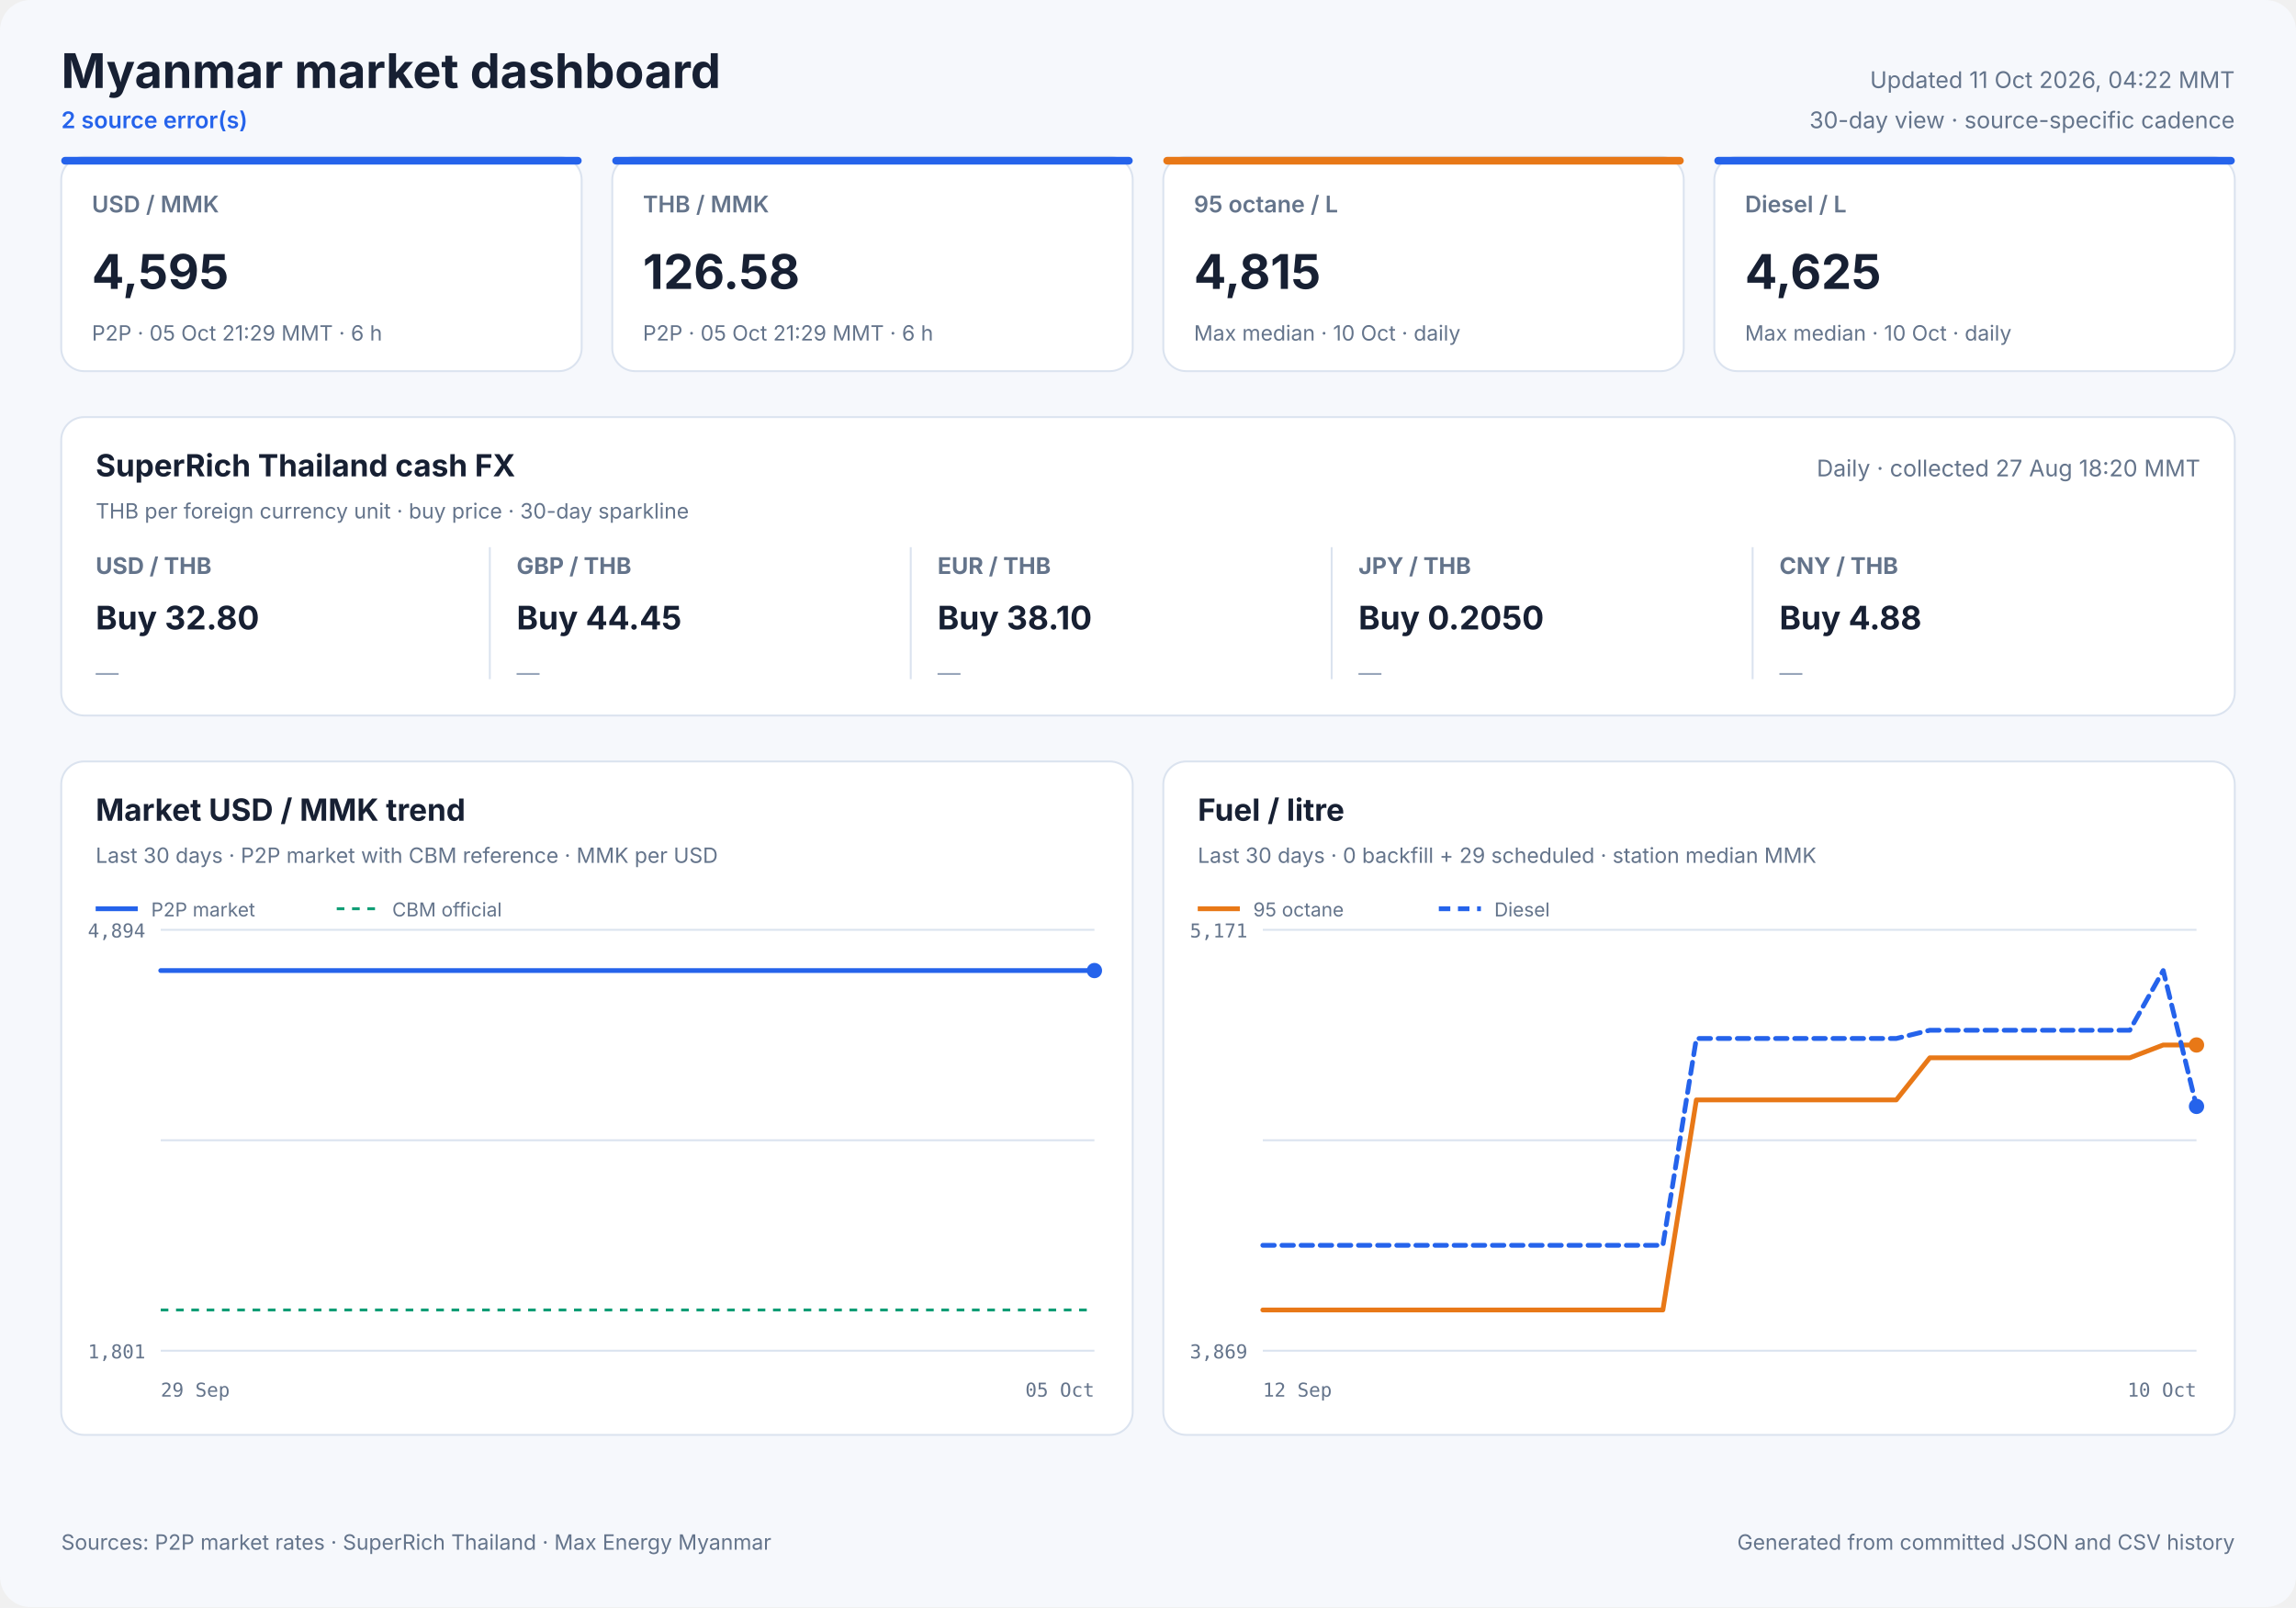
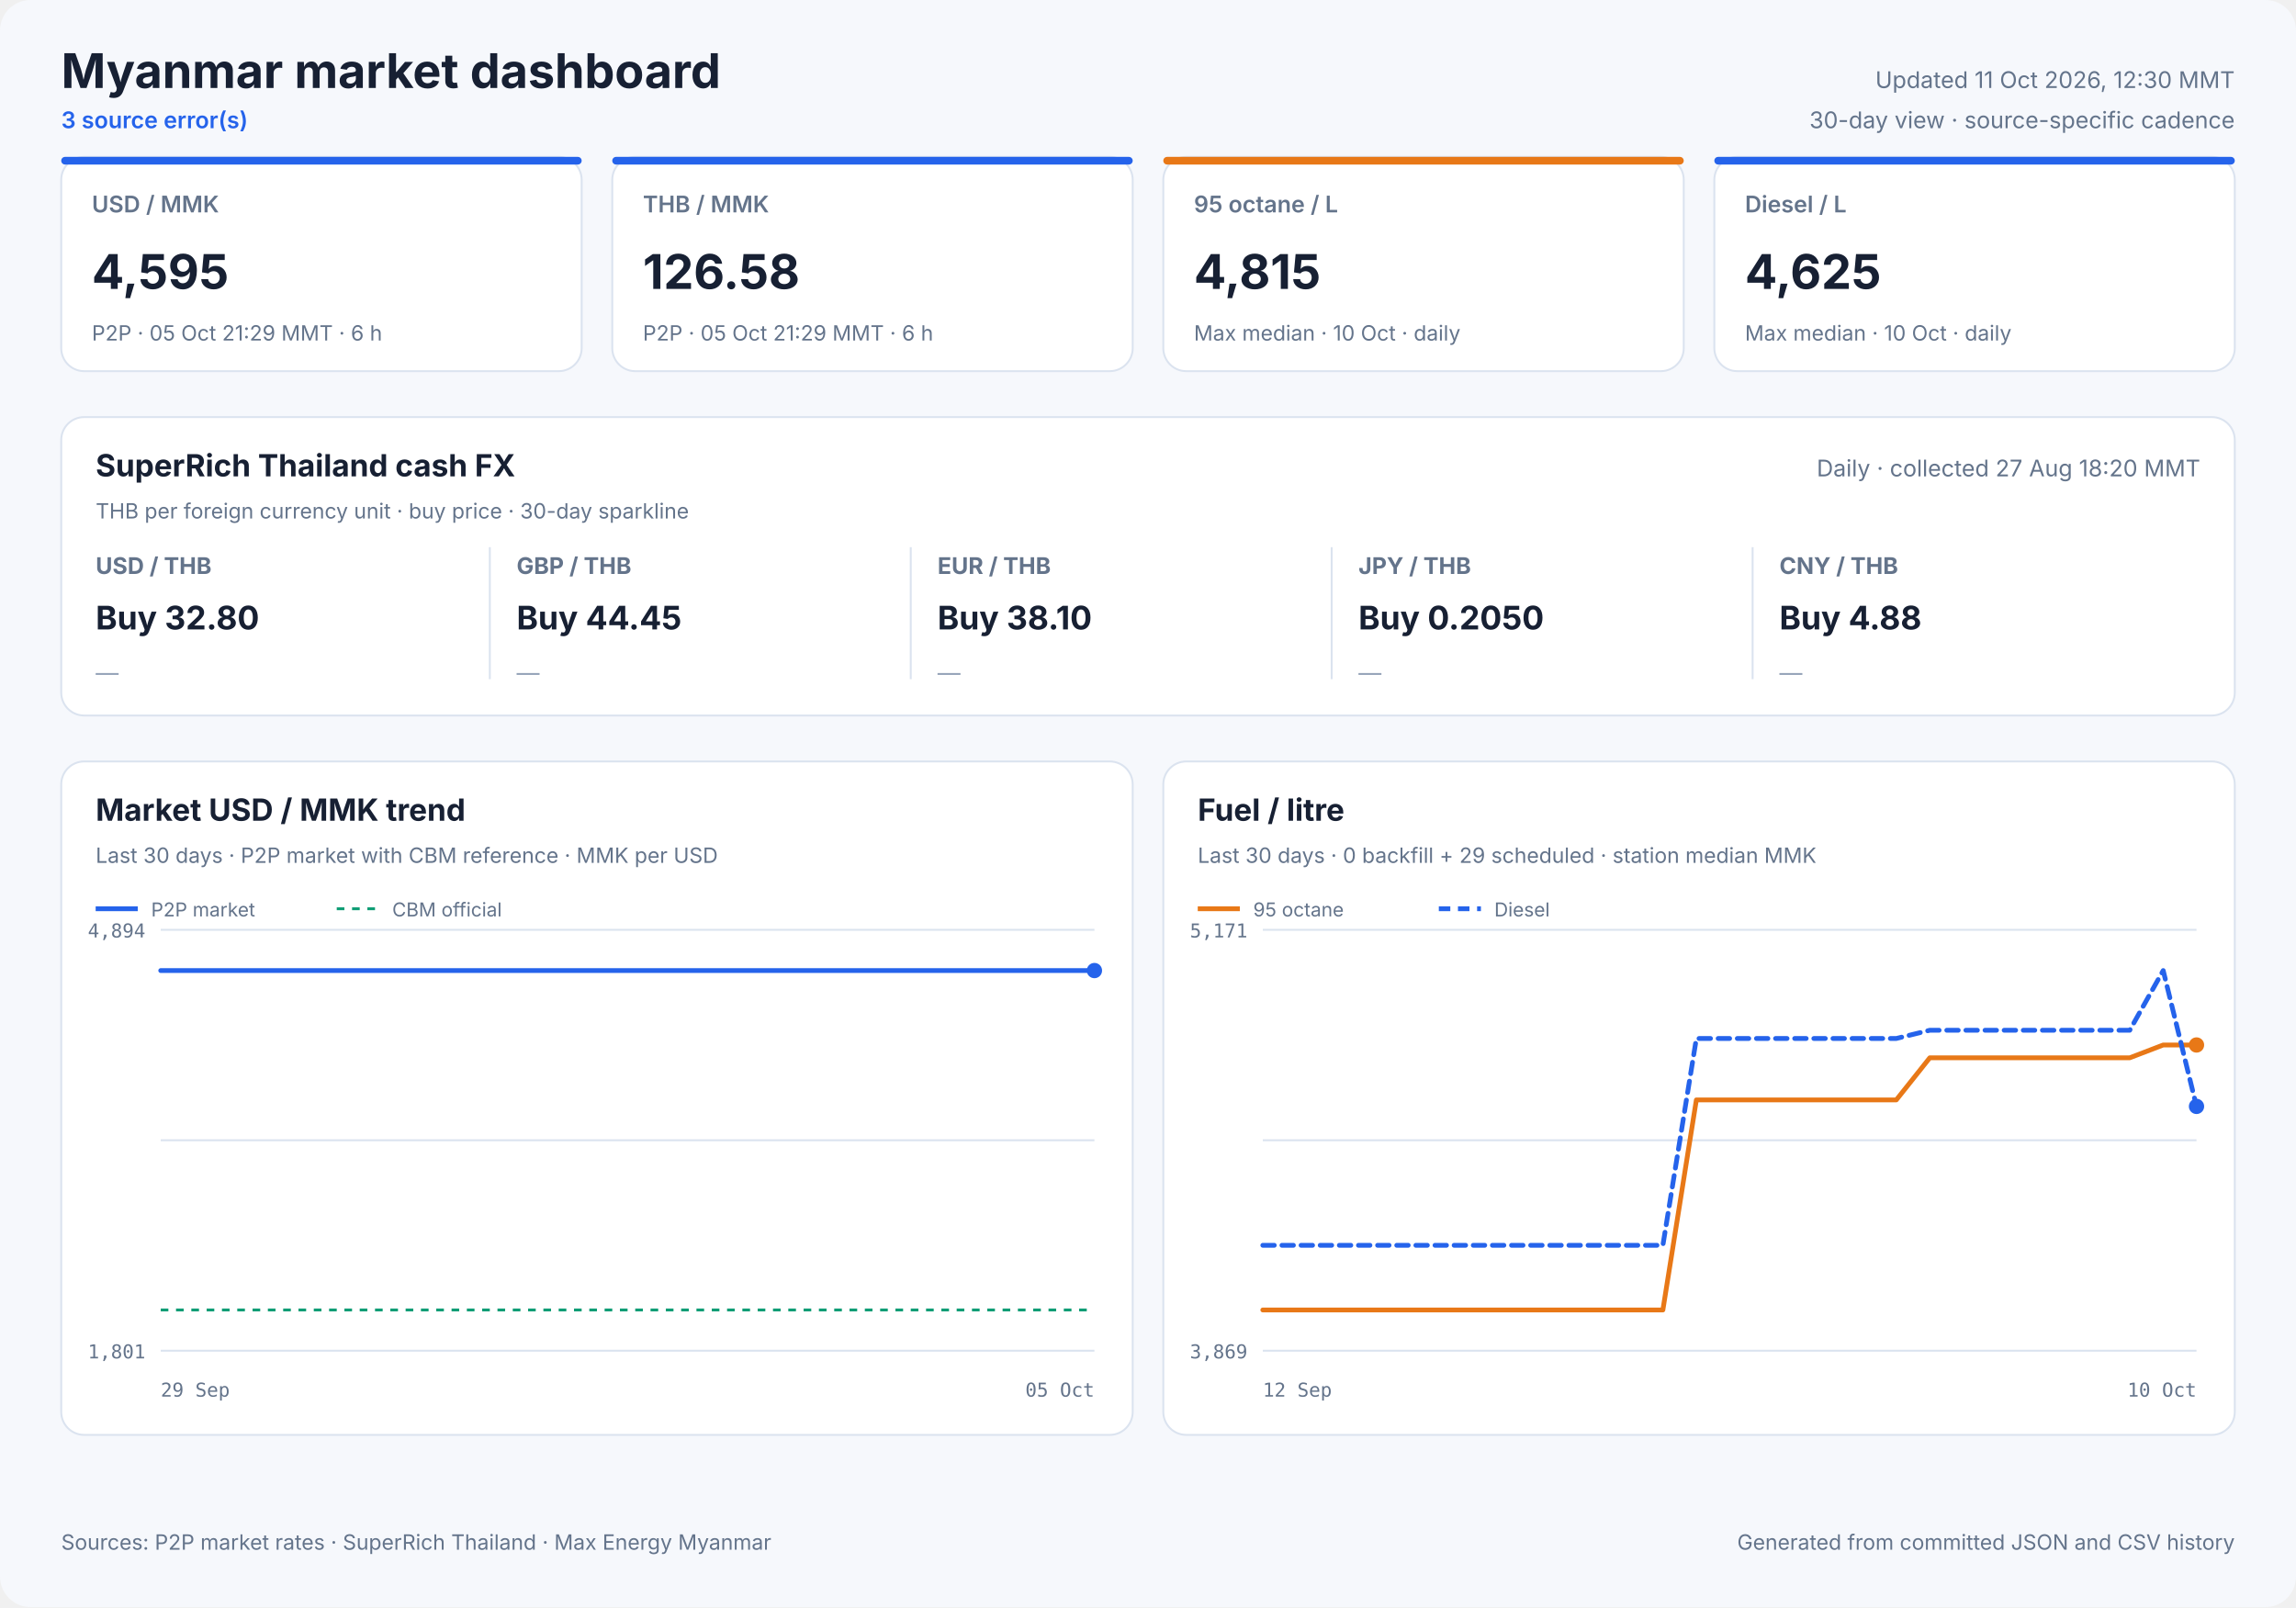
<svg xmlns="http://www.w3.org/2000/svg" width="1200" height="840" viewBox="0 0 1200 840" role="img">
  <style>
            text { font-family: Inter, ui-sans-serif, system-ui, -apple-system, sans-serif; fill: #172033; }
            .panel { fill: #ffffff; stroke: #dbe3ef; stroke-width: 1; }
            .title { font-size: 25px; font-weight: 700; }
            .freshness { font-size: 12px; fill: #64748b; }
            .status { font-size: 12px; fill: #2563eb; font-weight: 600; }
            .card-label { font-size: 12px; fill: #64748b; font-weight: 600; }
            .card-value { font-size: 25px; font-weight: 700; }
            .card-note { font-size: 11px; fill: #64748b; }
            .cash-pair { font-size: 12px; fill: #64748b; font-weight: 650; }
            .cash-value { font-size: 17px; font-weight: 700; }
            .cash-note { font-size: 11px; fill: #64748b; }
            .sparkline { stroke: #2563eb; stroke-width: 1.7; stroke-linecap: round; stroke-linejoin: round; }
            .sparkline-dot { fill: #2563eb; }
            .sparkline-baseline { stroke: #dbe3ef; stroke-width: 1; }
            .cash-sparkline-empty { font-size: 12px; fill: #94a3b8; }
            .panel-title { font-size: 16px; font-weight: 700; }
            .panel-subtitle { font-size: 11px; fill: #64748b; }
            .empty-title { font-size: 16px; font-weight: 650; fill: #64748b; }
            .empty-note { font-size: 12px; fill: #94a3b8; }
            .axis { font-size: 10px; fill: #64748b; font-family: ui-monospace, SFMono-Regular, monospace; }
            .legend { font-size: 10px; fill: #64748b; }
            .grid { stroke: #dbe3ef; stroke-width: 1; }
            .footer { font-size: 11px; fill: #64748b; }
        </style>
  <rect width="1200" height="840" rx="16" fill="#f6f8fc" />
  <text x="32" y="46" class="title" text-anchor="start">Myanmar market dashboard</text>
-   <text x="32" y="67" class="status" text-anchor="start">2 source error(s)</text>
-   <text x="1168" y="46" class="freshness" text-anchor="end">Updated 11 Oct 2026, 04:22 MMT</text>
+   <text x="32" y="67" class="status" text-anchor="start">3 source error(s)</text>
+   <text x="1168" y="46" class="freshness" text-anchor="end">Updated 11 Oct 2026, 12:30 MMT</text>
  <text x="1168" y="67" class="freshness" text-anchor="end">30-day view · source-specific cadence</text>
  <rect x="32" y="82" width="272" height="112" rx="12" class="panel" />
  <rect x="32" y="82" width="272" height="4" rx="2" fill="#2563eb" />
  <text x="48" y="111" class="card-label" text-anchor="start">USD / MMK</text>
  <text x="48" y="151" class="card-value" text-anchor="start">4,595</text>
  <text x="48" y="178" class="card-note" text-anchor="start">P2P · 05 Oct 21:29 MMT · 6 h</text>
  <rect x="320" y="82" width="272" height="112" rx="12" class="panel" />
  <rect x="320" y="82" width="272" height="4" rx="2" fill="#2563eb" />
  <text x="336" y="111" class="card-label" text-anchor="start">THB / MMK</text>
  <text x="336" y="151" class="card-value" text-anchor="start">126.58</text>
  <text x="336" y="178" class="card-note" text-anchor="start">P2P · 05 Oct 21:29 MMT · 6 h</text>
  <rect x="608" y="82" width="272" height="112" rx="12" class="panel" />
  <rect x="608" y="82" width="272" height="4" rx="2" fill="#e87817" />
  <text x="624" y="111" class="card-label" text-anchor="start">95 octane / L</text>
  <text x="624" y="151" class="card-value" text-anchor="start">4,815</text>
  <text x="624" y="178" class="card-note" text-anchor="start">Max median · 10 Oct · daily</text>
  <rect x="896" y="82" width="272" height="112" rx="12" class="panel" />
  <rect x="896" y="82" width="272" height="4" rx="2" fill="#2563eb" />
  <text x="912" y="111" class="card-label" text-anchor="start">Diesel / L</text>
  <text x="912" y="151" class="card-value" text-anchor="start">4,625</text>
  <text x="912" y="178" class="card-note" text-anchor="start">Max median · 10 Oct · daily</text>
  <rect x="32" y="218" width="1136" height="156" rx="12" class="panel" />
  <text x="50" y="249" class="panel-title" text-anchor="start">SuperRich Thailand cash FX</text>
  <text x="50" y="271" class="panel-subtitle" text-anchor="start">THB per foreign currency unit · buy price · 30-day sparkline</text>
  <text x="1150" y="249" class="freshness" text-anchor="end">Daily · collected 27 Aug 18:20 MMT</text>
  <text x="50" y="300" class="cash-pair" text-anchor="start">USD / THB</text>
  <text x="50" y="329" class="cash-value" text-anchor="start">Buy 32.80</text>
  <text x="50" y="356.0" class="cash-sparkline-empty" text-anchor="start">—</text>
  <line x1="256" y1="286" x2="256" y2="355" class="grid" />
  <text x="270" y="300" class="cash-pair" text-anchor="start">GBP / THB</text>
  <text x="270" y="329" class="cash-value" text-anchor="start">Buy 44.45</text>
  <text x="270" y="356.0" class="cash-sparkline-empty" text-anchor="start">—</text>
  <line x1="476" y1="286" x2="476" y2="355" class="grid" />
  <text x="490" y="300" class="cash-pair" text-anchor="start">EUR / THB</text>
  <text x="490" y="329" class="cash-value" text-anchor="start">Buy 38.10</text>
  <text x="490" y="356.0" class="cash-sparkline-empty" text-anchor="start">—</text>
  <line x1="696" y1="286" x2="696" y2="355" class="grid" />
  <text x="710" y="300" class="cash-pair" text-anchor="start">JPY / THB</text>
  <text x="710" y="329" class="cash-value" text-anchor="start">Buy 0.2050</text>
  <text x="710" y="356.0" class="cash-sparkline-empty" text-anchor="start">—</text>
  <line x1="916" y1="286" x2="916" y2="355" class="grid" />
  <text x="930" y="300" class="cash-pair" text-anchor="start">CNY / THB</text>
  <text x="930" y="329" class="cash-value" text-anchor="start">Buy 4.88</text>
  <text x="930" y="356.0" class="cash-sparkline-empty" text-anchor="start">—</text>
  <rect x="32" y="398" width="560" height="352" rx="12" class="panel" />
  <text x="50" y="429" class="panel-title" text-anchor="start">Market USD / MMK trend</text>
  <text x="50" y="451" class="panel-subtitle" text-anchor="start">Last 30 days · P2P market with CBM reference · MMK per USD</text>
  <line x1="84" y1="486.0" x2="572" y2="486.0" class="grid" />
  <line x1="84" y1="596.0" x2="572" y2="596.0" class="grid" />
  <line x1="84" y1="706.0" x2="572" y2="706.0" class="grid" />
  <text x="76" y="490" class="axis" text-anchor="end">4,894</text>
  <text x="76" y="710" class="axis" text-anchor="end">1,801</text>
  <text x="84" y="730" class="axis" text-anchor="start">29 Sep</text>
  <text x="572" y="730" class="axis" text-anchor="end">05 Oct</text>
  <line x1="84" y1="684.7" x2="572" y2="684.7" stroke="#0f9d75" stroke-width="1.5" stroke-dasharray="4 4" />
  <polyline points="84.0,507.3 107.1,507.3 136.7,507.3 160.0,507.3 182.5,507.3 213.1,507.3 237.9,507.3 261.4,507.3 290.9,507.3 313.5,507.3 335.7,507.3 366.0,507.3 388.7,507.3 408.9,507.3 423.9,507.3 439.7,507.3 467.0,507.3 487.8,507.3 516.8,507.3 543.1,507.3 572.0,507.3" fill="none" stroke="#2563eb" stroke-width="2.5" stroke-linecap="round" stroke-linejoin="round" />
  <circle cx="572.0" cy="507.3" r="4" fill="#2563eb" />
  <line x1="50" y1="475" x2="72" y2="475" stroke="#2563eb" stroke-width="2.5" />
  <text x="79" y="479" class="legend" text-anchor="start">P2P market</text>
  <line x1="176" y1="475" x2="198" y2="475" stroke="#0f9d75" stroke-width="1.5" stroke-dasharray="4 4" />
  <text x="205" y="479" class="legend" text-anchor="start">CBM official</text>
  <rect x="608" y="398" width="560" height="352" rx="12" class="panel" />
  <text x="626" y="429" class="panel-title" text-anchor="start">Fuel / litre</text>
  <text x="626" y="451" class="panel-subtitle" text-anchor="start">Last 30 days · 0 backfill + 29 scheduled · station median MMK</text>
  <line x1="660" y1="486.0" x2="1148" y2="486.0" class="grid" />
  <line x1="660" y1="596.0" x2="1148" y2="596.0" class="grid" />
  <line x1="660" y1="706.0" x2="1148" y2="706.0" class="grid" />
  <text x="652" y="490" class="axis" text-anchor="end">5,171</text>
  <text x="652" y="710" class="axis" text-anchor="end">3,869</text>
  <text x="660" y="730" class="axis" text-anchor="start">12 Sep</text>
  <text x="1148" y="730" class="axis" text-anchor="end">10 Oct</text>
  <polyline points="660.0,684.7 677.4,684.7 694.9,684.7 712.3,684.7 729.7,684.7 747.1,684.7 764.6,684.7 782.0,684.7 799.4,684.7 816.9,684.7 834.3,684.7 851.7,684.7 869.1,684.7 886.6,574.9 904.0,574.9 921.4,574.9 938.9,574.9 956.3,574.9 973.7,574.9 991.1,574.9 1008.6,552.9 1026.0,552.9 1043.4,552.9 1060.9,552.9 1078.3,552.9 1095.7,552.9 1113.1,552.9 1130.6,546.2 1148.0,546.2" fill="none" stroke="#e87817" stroke-width="2.5" stroke-linecap="round" stroke-linejoin="round" />
  <circle cx="1148.0" cy="546.2" r="4" fill="#e87817" />
  <line x1="626" y1="475" x2="648" y2="475" stroke="#e87817" stroke-width="2.5" />
  <text x="655" y="479" class="legend" text-anchor="start">95 octane</text>
  <polyline points="660.0,650.9 677.4,650.9 694.9,650.9 712.3,650.9 729.7,650.9 747.1,650.9 764.6,650.9 782.0,650.9 799.4,650.9 816.9,650.9 834.3,650.9 851.7,650.9 869.1,650.9 886.6,542.8 904.0,542.8 921.4,542.8 938.9,542.8 956.3,542.8 973.7,542.8 991.1,542.8 1008.6,538.5 1026.0,538.5 1043.4,538.5 1060.9,538.5 1078.3,538.5 1095.7,538.5 1113.1,538.5 1130.6,507.3 1148.0,578.3" fill="none" stroke="#2563eb" stroke-width="2.5" stroke-linecap="round" stroke-linejoin="round" stroke-dasharray="6 4" />
  <circle cx="1148.0" cy="578.3" r="4" fill="#2563eb" />
  <line x1="752" y1="475" x2="774" y2="475" stroke="#2563eb" stroke-width="2.5" stroke-dasharray="6 4" />
  <text x="781" y="479" class="legend" text-anchor="start">Diesel</text>
  <text x="32" y="810" class="footer" text-anchor="start">Sources: P2P market rates · SuperRich Thailand · Max Energy Myanmar</text>
  <text x="1168" y="810" class="footer" text-anchor="end">Generated from committed JSON and CSV history</text>
</svg>
